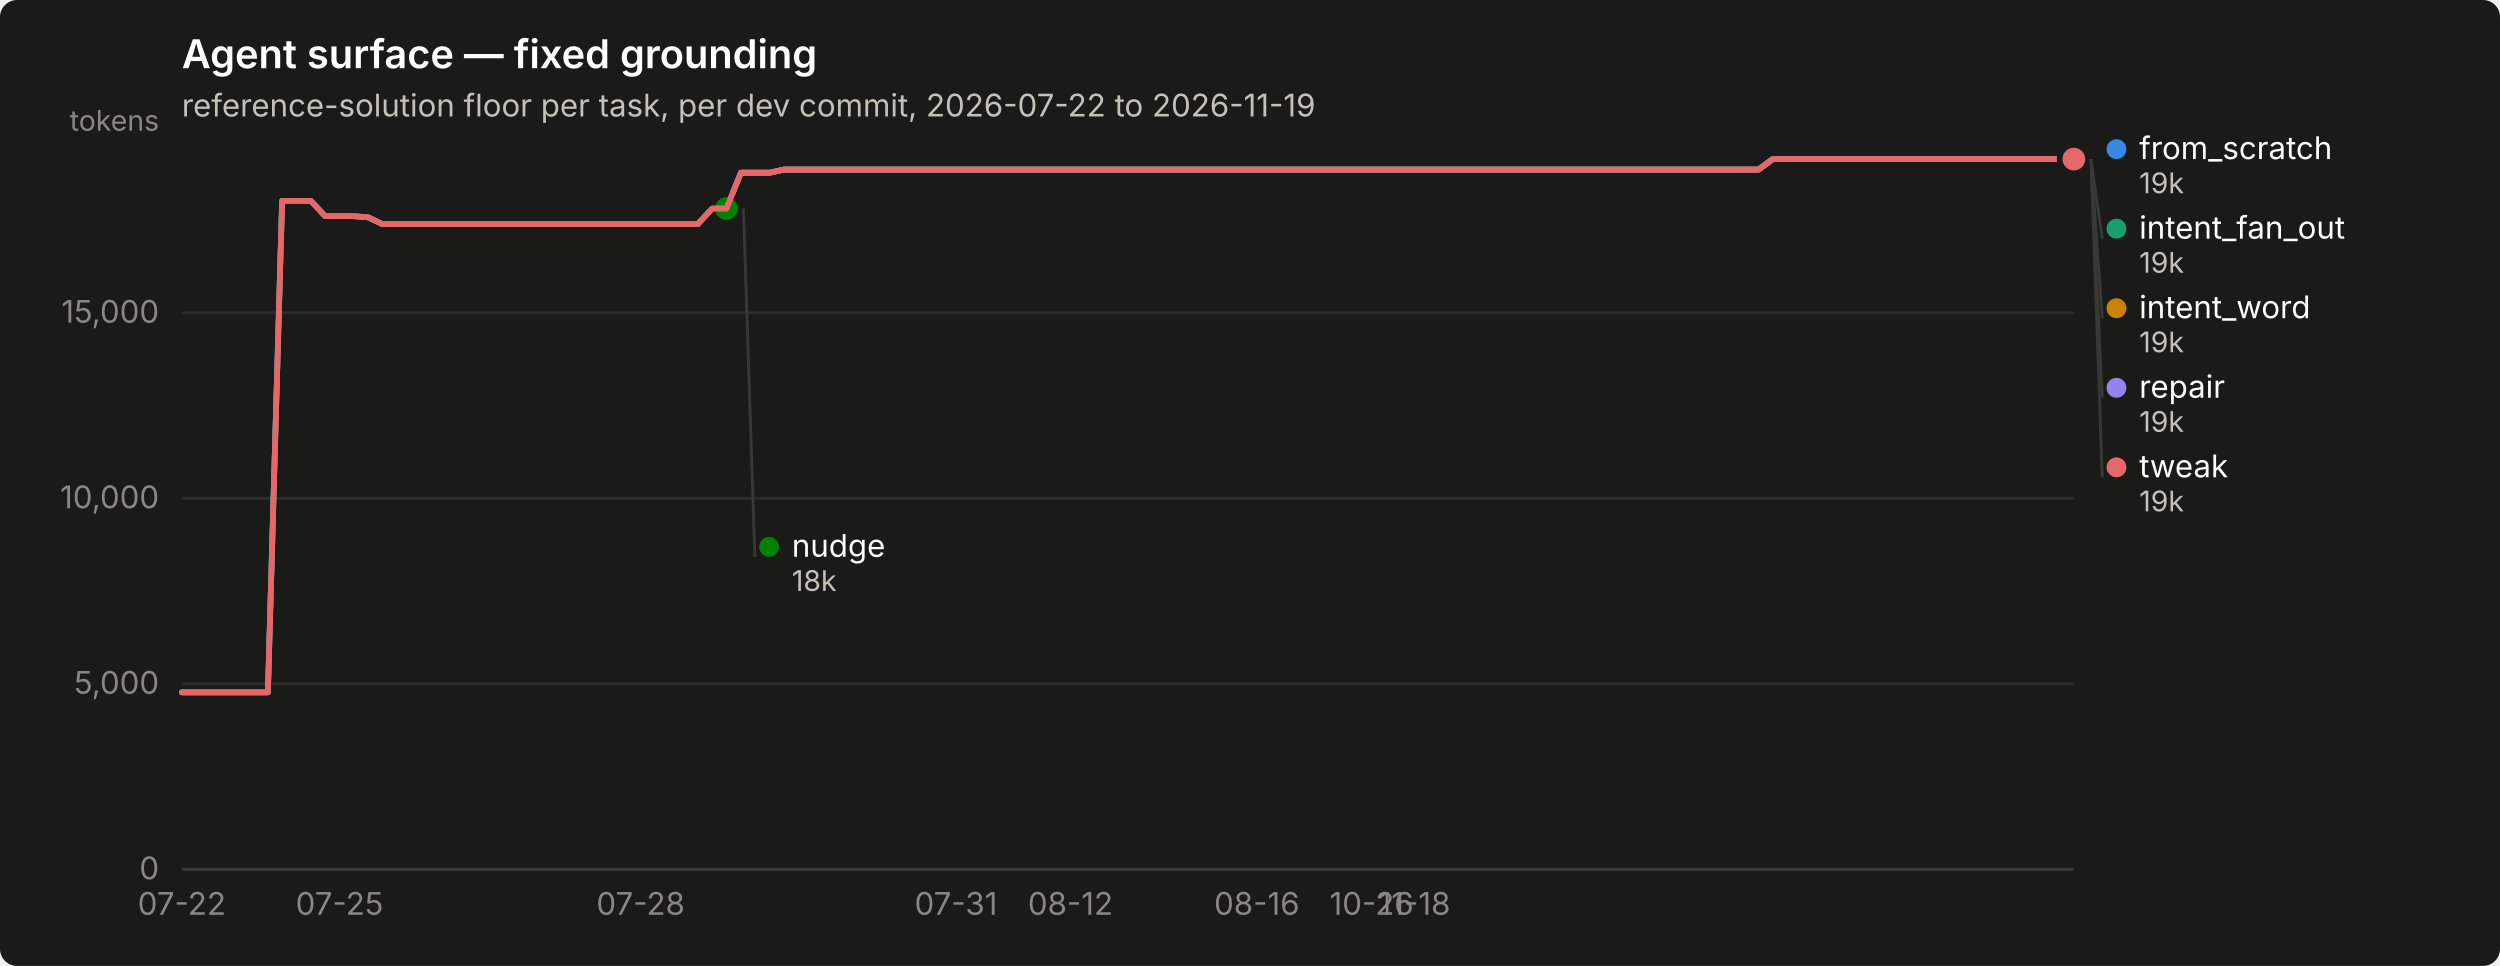
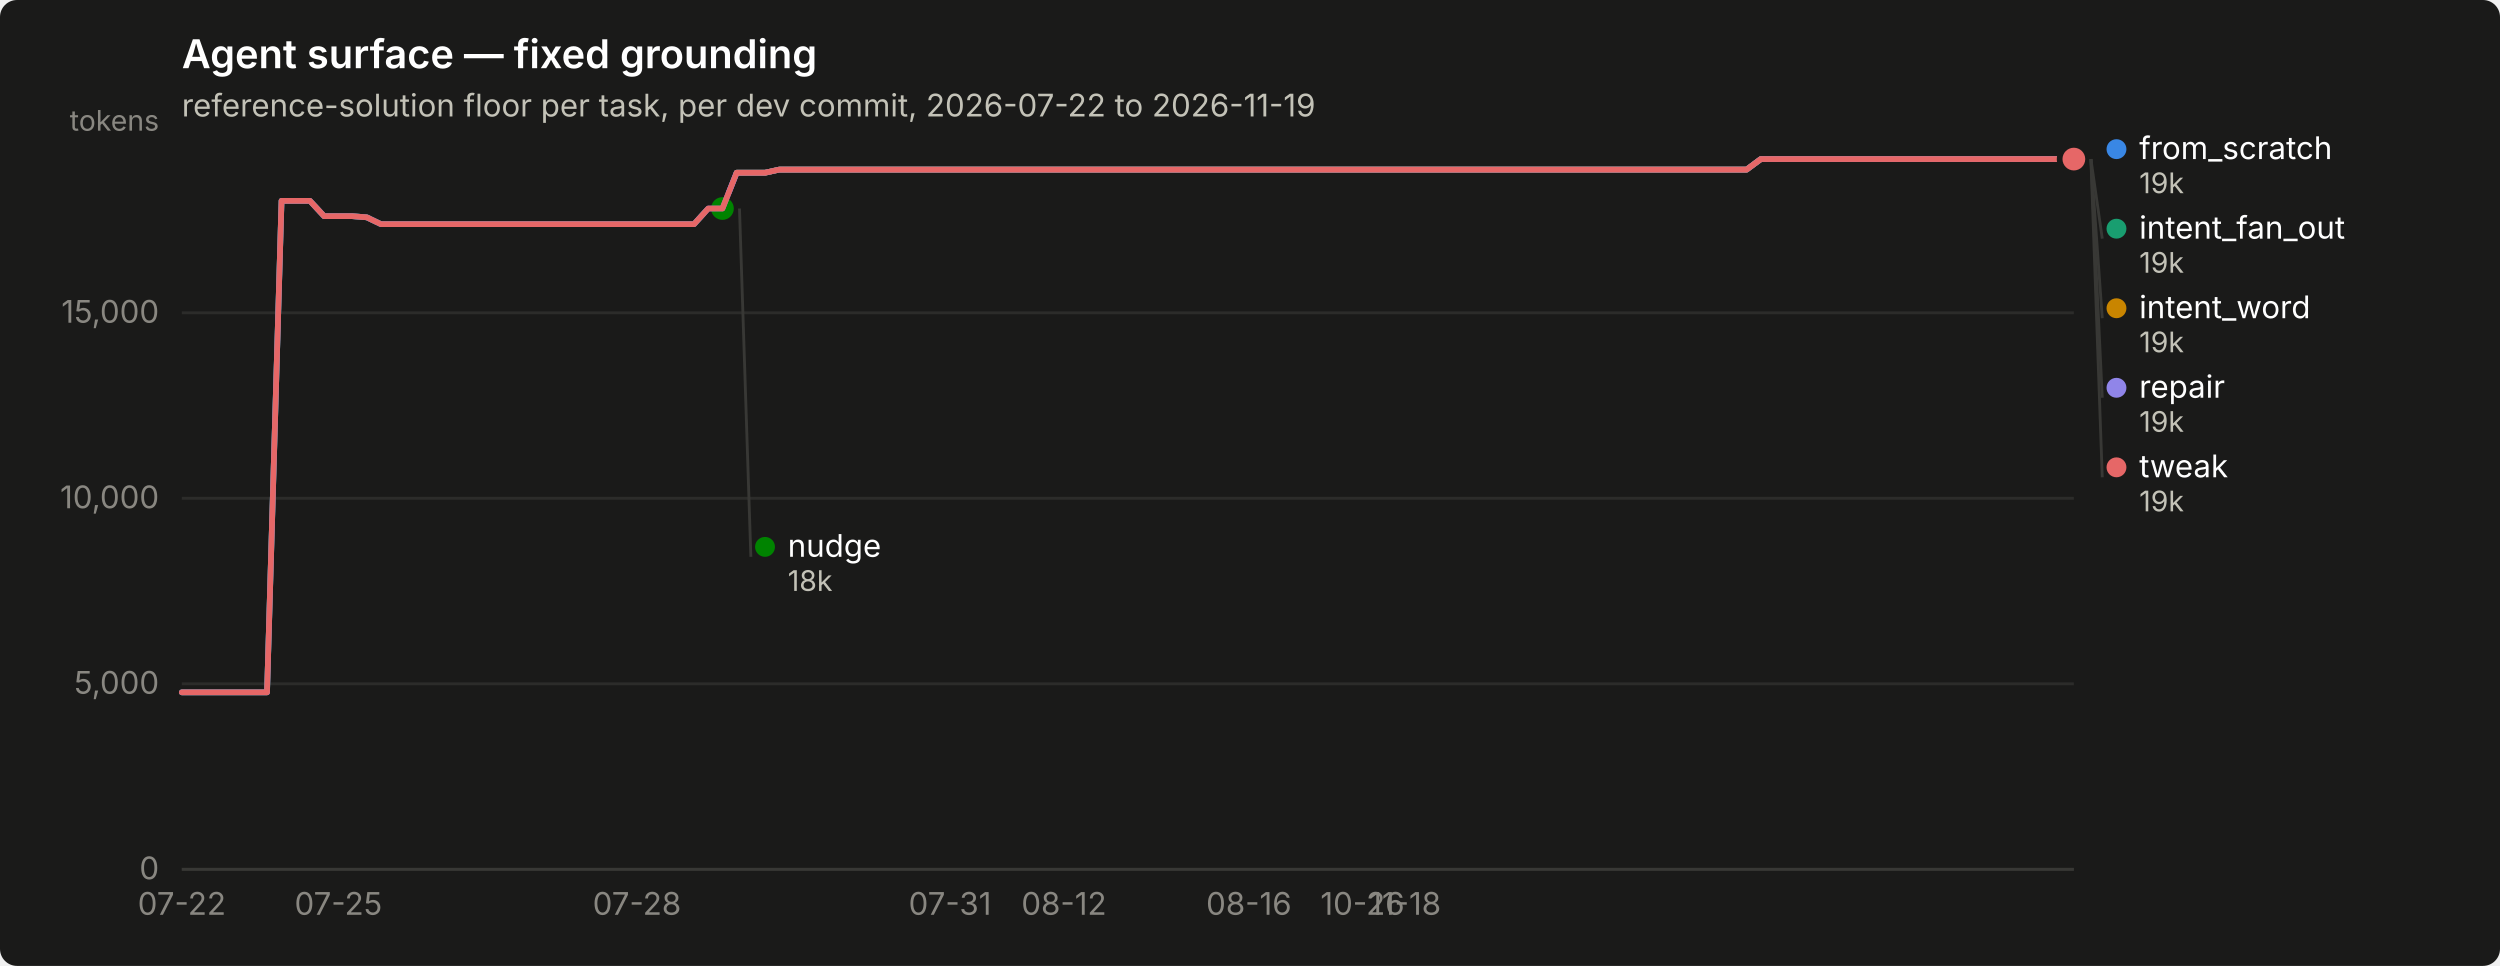
<svg xmlns="http://www.w3.org/2000/svg" width="880" height="340" viewBox="0 0 880 340" role="img" aria-label="Agent surface — fixed grounding">
  <rect width="880" height="340" rx="6" fill="#1a1a19" />
  <text x="64" y="24" font-family="system-ui, -apple-system, &quot;Segoe UI&quot;, sans-serif" font-size="14" font-weight="600" fill="#ffffff">Agent surface — fixed grounding</text>
  <text x="64" y="41" font-family="system-ui, -apple-system, &quot;Segoe UI&quot;, sans-serif" font-size="11" fill="#c3c2b7">reference-solution floor per task, per dev commit, 2026-07-22 to 2026-11-19</text>
  <line x1="64" y1="306.0" x2="730" y2="306.0" stroke="#2c2c2a" stroke-width="1" />
  <text x="56" y="309.5" text-anchor="end" font-family="system-ui, -apple-system, &quot;Segoe UI&quot;, sans-serif" font-size="11" style="font-variant-numeric: tabular-nums" fill="#898781">0</text>
  <line x1="64" y1="240.7" x2="730" y2="240.7" stroke="#2c2c2a" stroke-width="1" />
  <text x="56" y="244.2" text-anchor="end" font-family="system-ui, -apple-system, &quot;Segoe UI&quot;, sans-serif" font-size="11" style="font-variant-numeric: tabular-nums" fill="#898781">5,000</text>
  <line x1="64" y1="175.4" x2="730" y2="175.4" stroke="#2c2c2a" stroke-width="1" />
  <text x="56" y="178.9" text-anchor="end" font-family="system-ui, -apple-system, &quot;Segoe UI&quot;, sans-serif" font-size="11" style="font-variant-numeric: tabular-nums" fill="#898781">10,000</text>
  <line x1="64" y1="110.1" x2="730" y2="110.1" stroke="#2c2c2a" stroke-width="1" />
  <text x="56" y="113.6" text-anchor="end" font-family="system-ui, -apple-system, &quot;Segoe UI&quot;, sans-serif" font-size="11" style="font-variant-numeric: tabular-nums" fill="#898781">15,000</text>
  <text x="56" y="46" text-anchor="end" font-family="system-ui, -apple-system, &quot;Segoe UI&quot;, sans-serif" font-size="10" fill="#898781">tokens</text>
  <line x1="64" y1="306" x2="730" y2="306" stroke="#383835" stroke-width="1" />
  <text x="64.0" y="322" text-anchor="middle" font-family="system-ui, -apple-system, &quot;Segoe UI&quot;, sans-serif" font-size="11" style="font-variant-numeric: tabular-nums" fill="#898781">07-22</text>
-   <text x="119.5" y="322" text-anchor="middle" font-family="system-ui, -apple-system, &quot;Segoe UI&quot;, sans-serif" font-size="11" style="font-variant-numeric: tabular-nums" fill="#898781">07-25</text>
-   <text x="225.5" y="322" text-anchor="middle" font-family="system-ui, -apple-system, &quot;Segoe UI&quot;, sans-serif" font-size="11" style="font-variant-numeric: tabular-nums" fill="#898781">07-28</text>
-   <text x="336.5" y="322" text-anchor="middle" font-family="system-ui, -apple-system, &quot;Segoe UI&quot;, sans-serif" font-size="11" style="font-variant-numeric: tabular-nums" fill="#898781">07-31</text>
-   <text x="376.8" y="322" text-anchor="middle" font-family="system-ui, -apple-system, &quot;Segoe UI&quot;, sans-serif" font-size="11" style="font-variant-numeric: tabular-nums" fill="#898781">08-12</text>
-   <text x="442.4" y="322" text-anchor="middle" font-family="system-ui, -apple-system, &quot;Segoe UI&quot;, sans-serif" font-size="11" style="font-variant-numeric: tabular-nums" fill="#898781">08-16</text>
-   <text x="482.8" y="322" text-anchor="middle" font-family="system-ui, -apple-system, &quot;Segoe UI&quot;, sans-serif" font-size="11" style="font-variant-numeric: tabular-nums" fill="#898781">10-26</text>
-   <text x="497.9" y="322" text-anchor="middle" font-family="system-ui, -apple-system, &quot;Segoe UI&quot;, sans-serif" font-size="11" style="font-variant-numeric: tabular-nums" fill="#898781">11-18</text>
-   <path d="M64.0,243.7 L69.0,243.7 L74.1,243.7 L79.1,243.7 L84.2,243.7 L89.2,243.7 L94.3,243.7 L99.3,70.7 L104.4,70.7 L109.4,70.7 L114.5,76.1 L119.5,76.1 L124.5,76.1 L129.6,76.5 L134.6,78.9 L139.7,78.9 L144.7,78.9 L149.8,78.9 L154.8,78.9 L159.9,78.9 L164.9,78.9 L170.0,78.9 L175.0,78.9 L180.0,78.9 L185.1,78.9 L190.1,78.9 L195.2,78.9 L200.2,78.9 L205.3,78.9 L210.3,78.9 L215.4,78.9 L220.4,78.9 L225.5,78.9 L230.5,78.9 L235.5,78.9 L240.6,78.9 L245.6,78.9 L250.7,73.4 L255.7,73.4 L260.8,60.8 L265.8,60.8 L270.9,60.8 L275.9,59.7 L281.0,59.7 L286.0,59.7 L291.0,59.7 L296.1,59.7 L301.1,59.7 L306.2,59.7 L311.2,59.7 L316.3,59.7 L321.3,59.7 L326.4,59.7 L331.4,59.7 L336.5,59.7 L341.5,59.7 L346.5,59.7 L351.6,59.7 L356.6,59.7 L361.7,59.7 L366.7,59.7 L371.8,59.7 L376.8,59.7 L381.9,59.7 L386.9,59.7 L392.0,59.7 L397.0,59.7 L402.0,59.7 L407.1,59.7 L412.1,59.7 L417.2,59.7 L422.2,59.7 L427.3,59.7 L432.3,59.7 L437.4,59.7 L442.4,59.7 L447.5,59.7 L452.5,59.7 L457.5,59.7 L462.6,59.7 L467.6,59.7 L472.7,59.7 L477.7,59.7 L482.8,59.7 L487.8,59.7 L492.9,59.7 L497.9,59.7 L503.0,59.7 L508.0,59.7 L513.0,59.7 L518.1,59.7 L523.1,59.7 L528.2,59.7 L533.2,59.7 L538.3,59.7 L543.3,59.7 L548.4,59.7 L553.4,59.7 L558.5,59.7 L563.5,59.7 L568.5,59.7 L573.6,59.7 L578.6,59.7 L583.7,59.7 L588.7,59.7 L593.8,59.7 L598.8,59.7 L603.9,59.7 L608.9,59.7 L614.0,59.7 L619.0,59.7 L624.0,56.0 L629.1,56.0 L634.1,56.0 L639.2,56.0 L644.2,56.0 L649.3,56.0 L654.3,56.0 L659.4,56.0 L664.4,56.0 L669.5,56.0 L674.5,56.0 L679.5,56.0 L684.6,56.0 L689.6,56.0 L694.7,56.0 L699.7,56.0 L704.8,56.0 L709.8,56.0 L714.9,56.0 L719.9,56.0 L725.0,56.0 L730.0,56.0" fill="none" stroke="#3987e5" stroke-width="2" stroke-linejoin="round" stroke-linecap="round" />
+   <text x="119.1" y="322" text-anchor="middle" font-family="system-ui, -apple-system, &quot;Segoe UI&quot;, sans-serif" font-size="11" style="font-variant-numeric: tabular-nums" fill="#898781">07-25</text>
+   <text x="224.2" y="322" text-anchor="middle" font-family="system-ui, -apple-system, &quot;Segoe UI&quot;, sans-serif" font-size="11" style="font-variant-numeric: tabular-nums" fill="#898781">07-28</text>
+   <text x="334.4" y="322" text-anchor="middle" font-family="system-ui, -apple-system, &quot;Segoe UI&quot;, sans-serif" font-size="11" style="font-variant-numeric: tabular-nums" fill="#898781">07-31</text>
+   <text x="374.5" y="322" text-anchor="middle" font-family="system-ui, -apple-system, &quot;Segoe UI&quot;, sans-serif" font-size="11" style="font-variant-numeric: tabular-nums" fill="#898781">08-12</text>
+   <text x="439.6" y="322" text-anchor="middle" font-family="system-ui, -apple-system, &quot;Segoe UI&quot;, sans-serif" font-size="11" style="font-variant-numeric: tabular-nums" fill="#898781">08-16</text>
+   <text x="479.6" y="322" text-anchor="middle" font-family="system-ui, -apple-system, &quot;Segoe UI&quot;, sans-serif" font-size="11" style="font-variant-numeric: tabular-nums" fill="#898781">10-26</text>
+   <text x="494.6" y="322" text-anchor="middle" font-family="system-ui, -apple-system, &quot;Segoe UI&quot;, sans-serif" font-size="11" style="font-variant-numeric: tabular-nums" fill="#898781">11-18</text>
+   <path d="M64.0,243.7 L69.0,243.7 L74.0,243.7 L79.0,243.7 L84.0,243.7 L89.0,243.7 L94.0,243.7 L99.1,70.7 L104.1,70.7 L109.1,70.7 L114.1,76.1 L119.1,76.1 L124.1,76.1 L129.1,76.5 L134.1,78.9 L139.1,78.9 L144.1,78.9 L149.1,78.9 L154.1,78.9 L159.1,78.9 L164.2,78.9 L169.2,78.9 L174.2,78.9 L179.2,78.9 L184.2,78.9 L189.2,78.9 L194.2,78.9 L199.2,78.9 L204.2,78.9 L209.2,78.9 L214.2,78.9 L219.2,78.9 L224.2,78.9 L229.2,78.9 L234.3,78.9 L239.3,78.9 L244.3,78.9 L249.3,73.4 L254.3,73.4 L259.3,60.8 L264.3,60.8 L269.3,60.8 L274.3,59.7 L279.3,59.7 L284.3,59.7 L289.3,59.7 L294.3,59.7 L299.4,59.7 L304.4,59.7 L309.4,59.7 L314.4,59.7 L319.4,59.7 L324.4,59.7 L329.4,59.7 L334.4,59.7 L339.4,59.7 L344.4,59.7 L349.4,59.7 L354.4,59.7 L359.4,59.7 L364.5,59.7 L369.5,59.7 L374.5,59.7 L379.5,59.7 L384.5,59.7 L389.5,59.7 L394.5,59.7 L399.5,59.7 L404.5,59.7 L409.5,59.7 L414.5,59.7 L419.5,59.7 L424.5,59.7 L429.5,59.7 L434.6,59.7 L439.6,59.7 L444.6,59.7 L449.6,59.7 L454.6,59.7 L459.6,59.7 L464.6,59.7 L469.6,59.7 L474.6,59.7 L479.6,59.7 L484.6,59.7 L489.6,59.7 L494.6,59.7 L499.7,59.7 L504.7,59.7 L509.7,59.7 L514.7,59.7 L519.7,59.7 L524.7,59.7 L529.7,59.7 L534.7,59.7 L539.7,59.7 L544.7,59.7 L549.7,59.7 L554.7,59.7 L559.7,59.7 L564.8,59.7 L569.8,59.7 L574.8,59.7 L579.8,59.7 L584.8,59.7 L589.8,59.7 L594.8,59.7 L599.8,59.7 L604.8,59.7 L609.8,59.7 L614.8,59.7 L619.8,56.0 L624.8,56.0 L629.8,56.0 L634.9,56.0 L639.9,56.0 L644.9,56.0 L649.9,56.0 L654.9,56.0 L659.9,56.0 L664.9,56.0 L669.9,56.0 L674.9,56.0 L679.9,56.0 L684.9,56.0 L689.9,56.0 L694.9,56.0 L700.0,56.0 L705.0,56.0 L710.0,56.0 L715.0,56.0 L720.0,56.0 L725.0,56.0 L730.0,56.0" fill="none" stroke="#3987e5" stroke-width="2" stroke-linejoin="round" stroke-linecap="round" />
  <circle cx="730.0" cy="56.0" r="6" fill="#1a1a19" />
  <circle cx="730.0" cy="56.0" r="4" fill="#3987e5" />
-   <path d="M260.8,60.8 L265.8,60.8 L270.9,60.8 L275.9,59.7 L281.0,59.7 L286.0,59.7 L291.0,59.7 L296.1,59.7 L301.1,59.7 L306.2,59.7 L311.2,59.7 L316.3,59.7 L321.3,59.7 L326.4,59.7 L331.4,59.7 L336.5,59.7 L341.5,59.7 L346.5,59.7 L351.6,59.7 L356.6,59.7 L361.7,59.7 L366.7,59.7 L371.8,59.7 L376.8,59.7 L381.9,59.7 L386.9,59.7 L392.0,59.7 L397.0,59.7 L402.0,59.7 L407.1,59.7 L412.1,59.7 L417.2,59.7 L422.2,59.7 L427.3,59.7 L432.3,59.7 L437.4,59.7 L442.4,59.7 L447.5,59.7 L452.5,59.7 L457.5,59.7 L462.6,59.7 L467.6,59.7 L472.7,59.7 L477.7,59.7 L482.8,59.7 L487.8,59.7 L492.9,59.7 L497.9,59.7 L503.0,59.7 L508.0,59.7 L513.0,59.7 L518.1,59.7 L523.1,59.7 L528.2,59.7 L533.2,59.7 L538.3,59.7 L543.3,59.7 L548.4,59.7 L553.4,59.7 L558.5,59.7 L563.5,59.7 L568.5,59.7 L573.6,59.7 L578.6,59.7 L583.7,59.7 L588.7,59.7 L593.8,59.7 L598.8,59.7 L603.9,59.7 L608.9,59.7 L614.0,59.7 L619.0,59.7 L624.0,56.0 L629.1,56.0 L634.1,56.0 L639.2,56.0 L644.2,56.0 L649.3,56.0 L654.3,56.0 L659.4,56.0 L664.4,56.0 L669.5,56.0 L674.5,56.0 L679.5,56.0 L684.6,56.0 L689.6,56.0 L694.7,56.0 L699.7,56.0 L704.8,56.0 L709.8,56.0 L714.9,56.0 L719.9,56.0 L725.0,56.0 L730.0,56.0" fill="none" stroke="#199e70" stroke-width="2" stroke-linejoin="round" stroke-linecap="round" />
+   <path d="M259.3,60.8 L264.3,60.8 L269.3,60.8 L274.3,59.7 L279.3,59.7 L284.3,59.7 L289.3,59.7 L294.3,59.7 L299.4,59.7 L304.4,59.7 L309.4,59.7 L314.4,59.7 L319.4,59.7 L324.4,59.7 L329.4,59.7 L334.4,59.7 L339.4,59.7 L344.4,59.7 L349.4,59.7 L354.4,59.7 L359.4,59.7 L364.5,59.7 L369.5,59.7 L374.5,59.7 L379.5,59.7 L384.5,59.7 L389.5,59.7 L394.5,59.7 L399.5,59.7 L404.5,59.7 L409.5,59.7 L414.5,59.7 L419.5,59.7 L424.5,59.7 L429.5,59.7 L434.6,59.7 L439.6,59.7 L444.6,59.7 L449.6,59.7 L454.6,59.7 L459.6,59.7 L464.6,59.7 L469.6,59.7 L474.6,59.7 L479.6,59.7 L484.6,59.7 L489.6,59.7 L494.6,59.7 L499.7,59.7 L504.7,59.7 L509.7,59.7 L514.7,59.7 L519.7,59.7 L524.7,59.7 L529.7,59.7 L534.7,59.7 L539.7,59.7 L544.7,59.7 L549.7,59.7 L554.7,59.7 L559.7,59.7 L564.8,59.7 L569.8,59.7 L574.8,59.7 L579.8,59.7 L584.8,59.7 L589.8,59.7 L594.8,59.7 L599.8,59.7 L604.8,59.7 L609.8,59.7 L614.8,59.7 L619.8,56.0 L624.8,56.0 L629.8,56.0 L634.9,56.0 L639.9,56.0 L644.9,56.0 L649.9,56.0 L654.9,56.0 L659.9,56.0 L664.9,56.0 L669.9,56.0 L674.9,56.0 L679.9,56.0 L684.9,56.0 L689.9,56.0 L694.9,56.0 L700.0,56.0 L705.0,56.0 L710.0,56.0 L715.0,56.0 L720.0,56.0 L725.0,56.0 L730.0,56.0" fill="none" stroke="#199e70" stroke-width="2" stroke-linejoin="round" stroke-linecap="round" />
  <circle cx="730.0" cy="56.0" r="6" fill="#1a1a19" />
  <circle cx="730.0" cy="56.0" r="4" fill="#199e70" />
-   <path d="M260.8,60.8 L265.8,60.8 L270.9,60.8 L275.9,59.7 L281.0,59.7 L286.0,59.7 L291.0,59.7 L296.1,59.7 L301.1,59.7 L306.2,59.7 L311.2,59.7 L316.3,59.7 L321.3,59.7 L326.4,59.7 L331.4,59.7 L336.5,59.7 L341.5,59.7 L346.5,59.7 L351.6,59.7 L356.6,59.7 L361.7,59.7 L366.7,59.7 L371.8,59.7 L376.8,59.7 L381.9,59.7 L386.9,59.7 L392.0,59.7 L397.0,59.7 L402.0,59.7 L407.1,59.7 L412.1,59.7 L417.2,59.7 L422.2,59.7 L427.3,59.7 L432.3,59.7 L437.4,59.7 L442.4,59.7 L447.5,59.7 L452.5,59.7 L457.5,59.7 L462.6,59.7 L467.6,59.7 L472.7,59.7 L477.7,59.7 L482.8,59.7 L487.8,59.7 L492.9,59.7 L497.9,59.7 L503.0,59.7 L508.0,59.7 L513.0,59.7 L518.1,59.7 L523.1,59.7 L528.2,59.7 L533.2,59.7 L538.3,59.7 L543.3,59.7 L548.4,59.7 L553.4,59.7 L558.5,59.7 L563.5,59.7 L568.5,59.7 L573.6,59.7 L578.6,59.7 L583.7,59.7 L588.7,59.7 L593.8,59.7 L598.8,59.7 L603.9,59.7 L608.9,59.7 L614.0,59.7 L619.0,59.7 L624.0,56.0 L629.1,56.0 L634.1,56.0 L639.2,56.0 L644.2,56.0 L649.3,56.0 L654.3,56.0 L659.4,56.0 L664.4,56.0 L669.5,56.0 L674.5,56.0 L679.5,56.0 L684.6,56.0 L689.6,56.0 L694.7,56.0 L699.7,56.0 L704.8,56.0 L709.8,56.0 L714.9,56.0 L719.9,56.0 L725.0,56.0 L730.0,56.0" fill="none" stroke="#c98500" stroke-width="2" stroke-linejoin="round" stroke-linecap="round" />
+   <path d="M259.3,60.8 L264.3,60.8 L269.3,60.8 L274.3,59.7 L279.3,59.7 L284.3,59.7 L289.3,59.7 L294.3,59.7 L299.4,59.7 L304.4,59.7 L309.4,59.7 L314.4,59.7 L319.4,59.7 L324.4,59.7 L329.4,59.7 L334.4,59.7 L339.4,59.7 L344.4,59.7 L349.4,59.7 L354.4,59.7 L359.4,59.7 L364.5,59.7 L369.5,59.7 L374.5,59.7 L379.5,59.7 L384.5,59.7 L389.5,59.7 L394.5,59.7 L399.5,59.7 L404.5,59.7 L409.5,59.7 L414.5,59.7 L419.5,59.7 L424.5,59.7 L429.5,59.7 L434.6,59.7 L439.6,59.7 L444.6,59.7 L449.6,59.7 L454.6,59.7 L459.6,59.7 L464.6,59.7 L469.6,59.7 L474.6,59.7 L479.6,59.7 L484.6,59.7 L489.6,59.7 L494.6,59.7 L499.7,59.7 L504.7,59.7 L509.7,59.7 L514.7,59.7 L519.7,59.7 L524.7,59.7 L529.7,59.7 L534.7,59.7 L539.7,59.7 L544.7,59.7 L549.7,59.7 L554.7,59.7 L559.7,59.7 L564.8,59.7 L569.8,59.7 L574.8,59.7 L579.8,59.7 L584.8,59.7 L589.8,59.7 L594.8,59.7 L599.8,59.7 L604.8,59.7 L609.8,59.7 L614.8,59.7 L619.8,56.0 L624.8,56.0 L629.8,56.0 L634.9,56.0 L639.9,56.0 L644.9,56.0 L649.9,56.0 L654.9,56.0 L659.9,56.0 L664.9,56.0 L669.9,56.0 L674.9,56.0 L679.9,56.0 L684.9,56.0 L689.9,56.0 L694.9,56.0 L700.0,56.0 L705.0,56.0 L710.0,56.0 L715.0,56.0 L720.0,56.0 L725.0,56.0 L730.0,56.0" fill="none" stroke="#c98500" stroke-width="2" stroke-linejoin="round" stroke-linecap="round" />
  <circle cx="730.0" cy="56.0" r="6" fill="#1a1a19" />
  <circle cx="730.0" cy="56.0" r="4" fill="#c98500" />
-   <path d="M64.0,243.7 L69.0,243.7 L74.1,243.7 L79.1,243.7 L84.2,243.7 L89.2,243.7 L94.3,243.7 L99.3,70.7 L104.4,70.7 L109.4,70.7 L114.5,76.1 L119.5,76.1 L124.5,76.1 L129.6,76.5 L134.6,78.9 L139.7,78.9 L144.7,78.9 L149.8,78.9 L154.8,78.9 L159.9,78.9 L164.9,78.9 L170.0,78.9 L175.0,78.9 L180.0,78.9 L185.1,78.9 L190.1,78.9 L195.2,78.9 L200.2,78.9 L205.3,78.9 L210.3,78.9 L215.4,78.9 L220.4,78.9 L225.5,78.9 L230.5,78.9 L235.5,78.9 L240.6,78.9 L245.6,78.9 L250.7,73.4 L255.7,73.4" fill="none" stroke="#008300" stroke-width="2" stroke-linejoin="round" stroke-linecap="round" />
-   <circle cx="255.7" cy="73.4" r="6" fill="#1a1a19" />
-   <circle cx="255.7" cy="73.4" r="4" fill="#008300" />
-   <path d="M64.0,243.7 L69.0,243.7 L74.1,243.7 L79.1,243.7 L84.2,243.7 L89.2,243.7 L94.3,243.7 L99.3,70.7 L104.4,70.7 L109.4,70.7 L114.5,76.1 L119.5,76.1 L124.5,76.1 L129.6,76.5 L134.6,78.9 L139.7,78.9 L144.7,78.9 L149.8,78.9 L154.8,78.9 L159.9,78.9 L164.9,78.9 L170.0,78.9 L175.0,78.9 L180.0,78.9 L185.1,78.9 L190.1,78.9 L195.2,78.9 L200.2,78.9 L205.3,78.9 L210.3,78.9 L215.4,78.9 L220.4,78.9 L225.5,78.9 L230.5,78.9 L235.5,78.9 L240.6,78.9 L245.6,78.9 L250.7,73.4 L255.7,73.4 L260.8,60.8 L265.8,60.8 L270.9,60.8 L275.9,59.7 L281.0,59.7 L286.0,59.7 L291.0,59.7 L296.1,59.7 L301.1,59.7 L306.2,59.7 L311.2,59.7 L316.3,59.7 L321.3,59.7 L326.4,59.7 L331.4,59.7 L336.5,59.7 L341.5,59.7 L346.5,59.7 L351.6,59.7 L356.6,59.7 L361.7,59.7 L366.7,59.7 L371.8,59.7 L376.8,59.7 L381.9,59.7 L386.9,59.7 L392.0,59.7 L397.0,59.7 L402.0,59.7 L407.1,59.7 L412.1,59.7 L417.2,59.7 L422.2,59.7 L427.3,59.7 L432.3,59.7 L437.4,59.7 L442.4,59.7 L447.5,59.7 L452.5,59.7 L457.5,59.7 L462.6,59.7 L467.6,59.7 L472.7,59.7 L477.7,59.7 L482.8,59.7 L487.8,59.7 L492.9,59.7 L497.9,59.7 L503.0,59.7 L508.0,59.7 L513.0,59.7 L518.1,59.7 L523.1,59.7 L528.2,59.7 L533.2,59.7 L538.3,59.7 L543.3,59.7 L548.4,59.7 L553.4,59.7 L558.5,59.7 L563.5,59.7 L568.5,59.7 L573.6,59.7 L578.6,59.7 L583.7,59.7 L588.7,59.7 L593.8,59.7 L598.8,59.7 L603.9,59.7 L608.9,59.7 L614.0,59.7 L619.0,59.7 L624.0,56.0 L629.1,56.0 L634.1,56.0 L639.2,56.0 L644.2,56.0 L649.3,56.0 L654.3,56.0 L659.4,56.0 L664.4,56.0 L669.5,56.0 L674.5,56.0 L679.5,56.0 L684.6,56.0 L689.6,56.0 L694.7,56.0 L699.7,56.0 L704.8,56.0 L709.8,56.0 L714.9,56.0 L719.9,56.0 L725.0,56.0 L730.0,56.0" fill="none" stroke="#9085e9" stroke-width="2" stroke-linejoin="round" stroke-linecap="round" />
+   <path d="M64.0,243.7 L69.0,243.7 L74.0,243.7 L79.0,243.7 L84.0,243.7 L89.0,243.7 L94.0,243.7 L99.1,70.7 L104.1,70.7 L109.1,70.7 L114.1,76.1 L119.1,76.1 L124.1,76.1 L129.1,76.5 L134.1,78.9 L139.1,78.9 L144.1,78.9 L149.1,78.9 L154.1,78.9 L159.1,78.9 L164.2,78.9 L169.2,78.9 L174.2,78.9 L179.2,78.9 L184.2,78.9 L189.2,78.9 L194.2,78.9 L199.2,78.9 L204.2,78.9 L209.2,78.9 L214.2,78.9 L219.2,78.9 L224.2,78.9 L229.2,78.9 L234.3,78.9 L239.3,78.9 L244.3,78.9 L249.3,73.4 L254.3,73.4" fill="none" stroke="#008300" stroke-width="2" stroke-linejoin="round" stroke-linecap="round" />
+   <circle cx="254.3" cy="73.4" r="6" fill="#1a1a19" />
+   <circle cx="254.3" cy="73.4" r="4" fill="#008300" />
+   <path d="M64.0,243.7 L69.0,243.7 L74.0,243.7 L79.0,243.7 L84.0,243.7 L89.0,243.7 L94.0,243.7 L99.1,70.7 L104.1,70.7 L109.1,70.7 L114.1,76.1 L119.1,76.1 L124.1,76.1 L129.1,76.5 L134.1,78.9 L139.1,78.9 L144.1,78.9 L149.1,78.9 L154.1,78.9 L159.1,78.9 L164.2,78.9 L169.2,78.9 L174.2,78.9 L179.2,78.9 L184.2,78.9 L189.2,78.9 L194.2,78.9 L199.2,78.9 L204.2,78.9 L209.2,78.9 L214.2,78.9 L219.2,78.9 L224.2,78.9 L229.2,78.9 L234.3,78.9 L239.3,78.9 L244.3,78.9 L249.3,73.4 L254.3,73.4 L259.3,60.8 L264.3,60.8 L269.3,60.8 L274.3,59.7 L279.3,59.7 L284.3,59.7 L289.3,59.7 L294.3,59.7 L299.4,59.7 L304.4,59.7 L309.4,59.7 L314.4,59.7 L319.4,59.7 L324.4,59.7 L329.4,59.7 L334.4,59.7 L339.4,59.7 L344.4,59.7 L349.4,59.7 L354.4,59.7 L359.4,59.7 L364.5,59.7 L369.5,59.7 L374.5,59.7 L379.5,59.7 L384.5,59.7 L389.5,59.7 L394.5,59.7 L399.5,59.7 L404.5,59.7 L409.5,59.7 L414.5,59.7 L419.5,59.7 L424.5,59.7 L429.5,59.7 L434.6,59.7 L439.6,59.7 L444.6,59.7 L449.6,59.7 L454.6,59.7 L459.6,59.7 L464.6,59.7 L469.6,59.7 L474.6,59.7 L479.6,59.7 L484.6,59.7 L489.6,59.7 L494.6,59.7 L499.7,59.7 L504.7,59.7 L509.7,59.7 L514.7,59.7 L519.7,59.7 L524.7,59.7 L529.7,59.7 L534.7,59.7 L539.7,59.7 L544.7,59.7 L549.7,59.7 L554.7,59.7 L559.7,59.7 L564.8,59.7 L569.8,59.7 L574.8,59.7 L579.8,59.7 L584.8,59.7 L589.8,59.7 L594.8,59.7 L599.8,59.7 L604.8,59.7 L609.8,59.7 L614.8,59.7 L619.8,56.0 L624.8,56.0 L629.8,56.0 L634.9,56.0 L639.9,56.0 L644.9,56.0 L649.9,56.0 L654.9,56.0 L659.9,56.0 L664.9,56.0 L669.9,56.0 L674.9,56.0 L679.9,56.0 L684.9,56.0 L689.9,56.0 L694.9,56.0 L700.0,56.0 L705.0,56.0 L710.0,56.0 L715.0,56.0 L720.0,56.0 L725.0,56.0 L730.0,56.0" fill="none" stroke="#9085e9" stroke-width="2" stroke-linejoin="round" stroke-linecap="round" />
  <circle cx="730.0" cy="56.0" r="6" fill="#1a1a19" />
  <circle cx="730.0" cy="56.0" r="4" fill="#9085e9" />
-   <path d="M64.0,243.7 L69.0,243.7 L74.1,243.7 L79.1,243.7 L84.2,243.7 L89.2,243.7 L94.3,243.7 L99.3,70.7 L104.4,70.7 L109.4,70.7 L114.5,76.1 L119.5,76.1 L124.5,76.1 L129.6,76.5 L134.6,78.9 L139.7,78.9 L144.7,78.9 L149.8,78.9 L154.8,78.9 L159.9,78.9 L164.9,78.9 L170.0,78.9 L175.0,78.9 L180.0,78.9 L185.1,78.9 L190.1,78.9 L195.2,78.9 L200.2,78.9 L205.3,78.9 L210.3,78.9 L215.4,78.9 L220.4,78.9 L225.5,78.9 L230.5,78.9 L235.5,78.9 L240.6,78.9 L245.6,78.9 L250.7,73.4 L255.7,73.4 L260.8,60.8 L265.8,60.8 L270.9,60.8 L275.9,59.7 L281.0,59.7 L286.0,59.7 L291.0,59.7 L296.1,59.7 L301.1,59.7 L306.2,59.7 L311.2,59.7 L316.3,59.7 L321.3,59.7 L326.4,59.7 L331.4,59.7 L336.5,59.7 L341.5,59.7 L346.5,59.7 L351.6,59.7 L356.6,59.7 L361.7,59.7 L366.7,59.7 L371.8,59.7 L376.8,59.7 L381.9,59.7 L386.9,59.7 L392.0,59.7 L397.0,59.7 L402.0,59.7 L407.1,59.7 L412.1,59.7 L417.2,59.7 L422.2,59.7 L427.3,59.7 L432.3,59.7 L437.4,59.7 L442.4,59.7 L447.5,59.7 L452.5,59.7 L457.5,59.7 L462.6,59.7 L467.6,59.7 L472.7,59.7 L477.7,59.7 L482.8,59.7 L487.8,59.7 L492.9,59.7 L497.9,59.7 L503.0,59.7 L508.0,59.7 L513.0,59.7 L518.1,59.7 L523.1,59.7 L528.2,59.7 L533.2,59.7 L538.3,59.7 L543.3,59.7 L548.4,59.7 L553.4,59.7 L558.5,59.7 L563.5,59.7 L568.5,59.7 L573.6,59.7 L578.6,59.7 L583.7,59.7 L588.7,59.7 L593.8,59.7 L598.8,59.7 L603.9,59.7 L608.9,59.7 L614.0,59.7 L619.0,59.7 L624.0,56.0 L629.1,56.0 L634.1,56.0 L639.2,56.0 L644.2,56.0 L649.3,56.0 L654.3,56.0 L659.4,56.0 L664.4,56.0 L669.5,56.0 L674.5,56.0 L679.5,56.0 L684.6,56.0 L689.6,56.0 L694.7,56.0 L699.7,56.0 L704.8,56.0 L709.8,56.0 L714.9,56.0 L719.9,56.0 L725.0,56.0 L730.0,56.0" fill="none" stroke="#e66767" stroke-width="2" stroke-linejoin="round" stroke-linecap="round" />
+   <path d="M64.0,243.7 L69.0,243.7 L74.0,243.7 L79.0,243.7 L84.0,243.7 L89.0,243.7 L94.0,243.7 L99.1,70.7 L104.1,70.7 L109.1,70.7 L114.1,76.1 L119.1,76.1 L124.1,76.1 L129.1,76.5 L134.1,78.9 L139.1,78.9 L144.1,78.9 L149.1,78.9 L154.1,78.9 L159.1,78.9 L164.2,78.9 L169.2,78.9 L174.2,78.9 L179.2,78.9 L184.2,78.9 L189.2,78.9 L194.2,78.9 L199.2,78.9 L204.2,78.9 L209.2,78.9 L214.2,78.9 L219.2,78.9 L224.2,78.9 L229.2,78.9 L234.3,78.9 L239.3,78.9 L244.3,78.9 L249.3,73.4 L254.3,73.4 L259.3,60.8 L264.3,60.8 L269.3,60.8 L274.3,59.7 L279.3,59.7 L284.3,59.7 L289.3,59.7 L294.3,59.7 L299.4,59.7 L304.4,59.7 L309.4,59.7 L314.4,59.7 L319.4,59.7 L324.4,59.7 L329.4,59.7 L334.4,59.7 L339.4,59.7 L344.4,59.7 L349.4,59.7 L354.4,59.7 L359.4,59.7 L364.5,59.7 L369.5,59.7 L374.5,59.7 L379.5,59.7 L384.5,59.7 L389.5,59.7 L394.5,59.7 L399.5,59.7 L404.5,59.7 L409.5,59.7 L414.5,59.7 L419.5,59.7 L424.5,59.7 L429.5,59.7 L434.6,59.7 L439.6,59.7 L444.6,59.7 L449.6,59.7 L454.6,59.7 L459.6,59.7 L464.6,59.7 L469.6,59.7 L474.6,59.7 L479.6,59.7 L484.6,59.7 L489.6,59.7 L494.6,59.7 L499.7,59.7 L504.7,59.7 L509.7,59.7 L514.7,59.7 L519.7,59.7 L524.7,59.7 L529.7,59.7 L534.7,59.7 L539.7,59.7 L544.7,59.7 L549.7,59.7 L554.7,59.7 L559.7,59.7 L564.8,59.7 L569.8,59.7 L574.8,59.7 L579.8,59.7 L584.8,59.7 L589.8,59.7 L594.8,59.7 L599.8,59.7 L604.8,59.7 L609.8,59.7 L614.8,59.7 L619.8,56.0 L624.8,56.0 L629.8,56.0 L634.9,56.0 L639.9,56.0 L644.9,56.0 L649.9,56.0 L654.9,56.0 L659.9,56.0 L664.9,56.0 L669.9,56.0 L674.9,56.0 L679.9,56.0 L684.9,56.0 L689.9,56.0 L694.9,56.0 L700.0,56.0 L705.0,56.0 L710.0,56.0 L715.0,56.0 L720.0,56.0 L725.0,56.0 L730.0,56.0" fill="none" stroke="#e66767" stroke-width="2" stroke-linejoin="round" stroke-linecap="round" />
  <circle cx="730.0" cy="56.0" r="6" fill="#1a1a19" />
  <circle cx="730.0" cy="56.0" r="4" fill="#e66767" />
  <circle cx="745.0" cy="52.5" r="3.5" fill="#3987e5" />
  <text x="753.0" y="56.0" font-family="system-ui, -apple-system, &quot;Segoe UI&quot;, sans-serif" font-size="11" fill="#ffffff">from_scratch</text>
  <text x="753.0" y="68.0" font-family="system-ui, -apple-system, &quot;Segoe UI&quot;, sans-serif" font-size="10" style="font-variant-numeric: tabular-nums" fill="#c3c2b7">19k</text>
  <line x1="736.0" y1="56.0" x2="740.0" y2="84.0" stroke="#383835" stroke-width="1" />
  <circle cx="745.0" cy="80.5" r="3.5" fill="#199e70" />
  <text x="753.0" y="84.0" font-family="system-ui, -apple-system, &quot;Segoe UI&quot;, sans-serif" font-size="11" fill="#ffffff">intent_fan_out</text>
  <text x="753.0" y="96.0" font-family="system-ui, -apple-system, &quot;Segoe UI&quot;, sans-serif" font-size="10" style="font-variant-numeric: tabular-nums" fill="#c3c2b7">19k</text>
  <line x1="736.0" y1="56.0" x2="740.0" y2="112.0" stroke="#383835" stroke-width="1" />
  <circle cx="745.0" cy="108.5" r="3.5" fill="#c98500" />
  <text x="753.0" y="112.0" font-family="system-ui, -apple-system, &quot;Segoe UI&quot;, sans-serif" font-size="11" fill="#ffffff">intent_word</text>
  <text x="753.0" y="124.0" font-family="system-ui, -apple-system, &quot;Segoe UI&quot;, sans-serif" font-size="10" style="font-variant-numeric: tabular-nums" fill="#c3c2b7">19k</text>
  <line x1="736.0" y1="56.0" x2="740.0" y2="140.0" stroke="#383835" stroke-width="1" />
  <circle cx="745.0" cy="136.5" r="3.5" fill="#9085e9" />
  <text x="753.0" y="140.0" font-family="system-ui, -apple-system, &quot;Segoe UI&quot;, sans-serif" font-size="11" fill="#ffffff">repair</text>
  <text x="753.0" y="152.0" font-family="system-ui, -apple-system, &quot;Segoe UI&quot;, sans-serif" font-size="10" style="font-variant-numeric: tabular-nums" fill="#c3c2b7">19k</text>
  <line x1="736.0" y1="56.0" x2="740.0" y2="168.0" stroke="#383835" stroke-width="1" />
  <circle cx="745.0" cy="164.5" r="3.5" fill="#e66767" />
  <text x="753.0" y="168.0" font-family="system-ui, -apple-system, &quot;Segoe UI&quot;, sans-serif" font-size="11" fill="#ffffff">tweak</text>
  <text x="753.0" y="180.0" font-family="system-ui, -apple-system, &quot;Segoe UI&quot;, sans-serif" font-size="10" style="font-variant-numeric: tabular-nums" fill="#c3c2b7">19k</text>
-   <line x1="261.7" y1="73.4" x2="265.7" y2="196.0" stroke="#383835" stroke-width="1" />
-   <circle cx="270.727" cy="192.5" r="3.5" fill="#008300" />
-   <text x="278.727" y="196.0" font-family="system-ui, -apple-system, &quot;Segoe UI&quot;, sans-serif" font-size="11" fill="#ffffff">nudge</text>
-   <text x="278.727" y="208.0" font-family="system-ui, -apple-system, &quot;Segoe UI&quot;, sans-serif" font-size="10" style="font-variant-numeric: tabular-nums" fill="#c3c2b7">18k</text>
+   <line x1="260.3" y1="73.4" x2="264.3" y2="196.0" stroke="#383835" stroke-width="1" />
+   <circle cx="269.286" cy="192.5" r="3.5" fill="#008300" />
+   <text x="277.286" y="196.0" font-family="system-ui, -apple-system, &quot;Segoe UI&quot;, sans-serif" font-size="11" fill="#ffffff">nudge</text>
+   <text x="277.286" y="208.0" font-family="system-ui, -apple-system, &quot;Segoe UI&quot;, sans-serif" font-size="10" style="font-variant-numeric: tabular-nums" fill="#c3c2b7">18k</text>
</svg>
